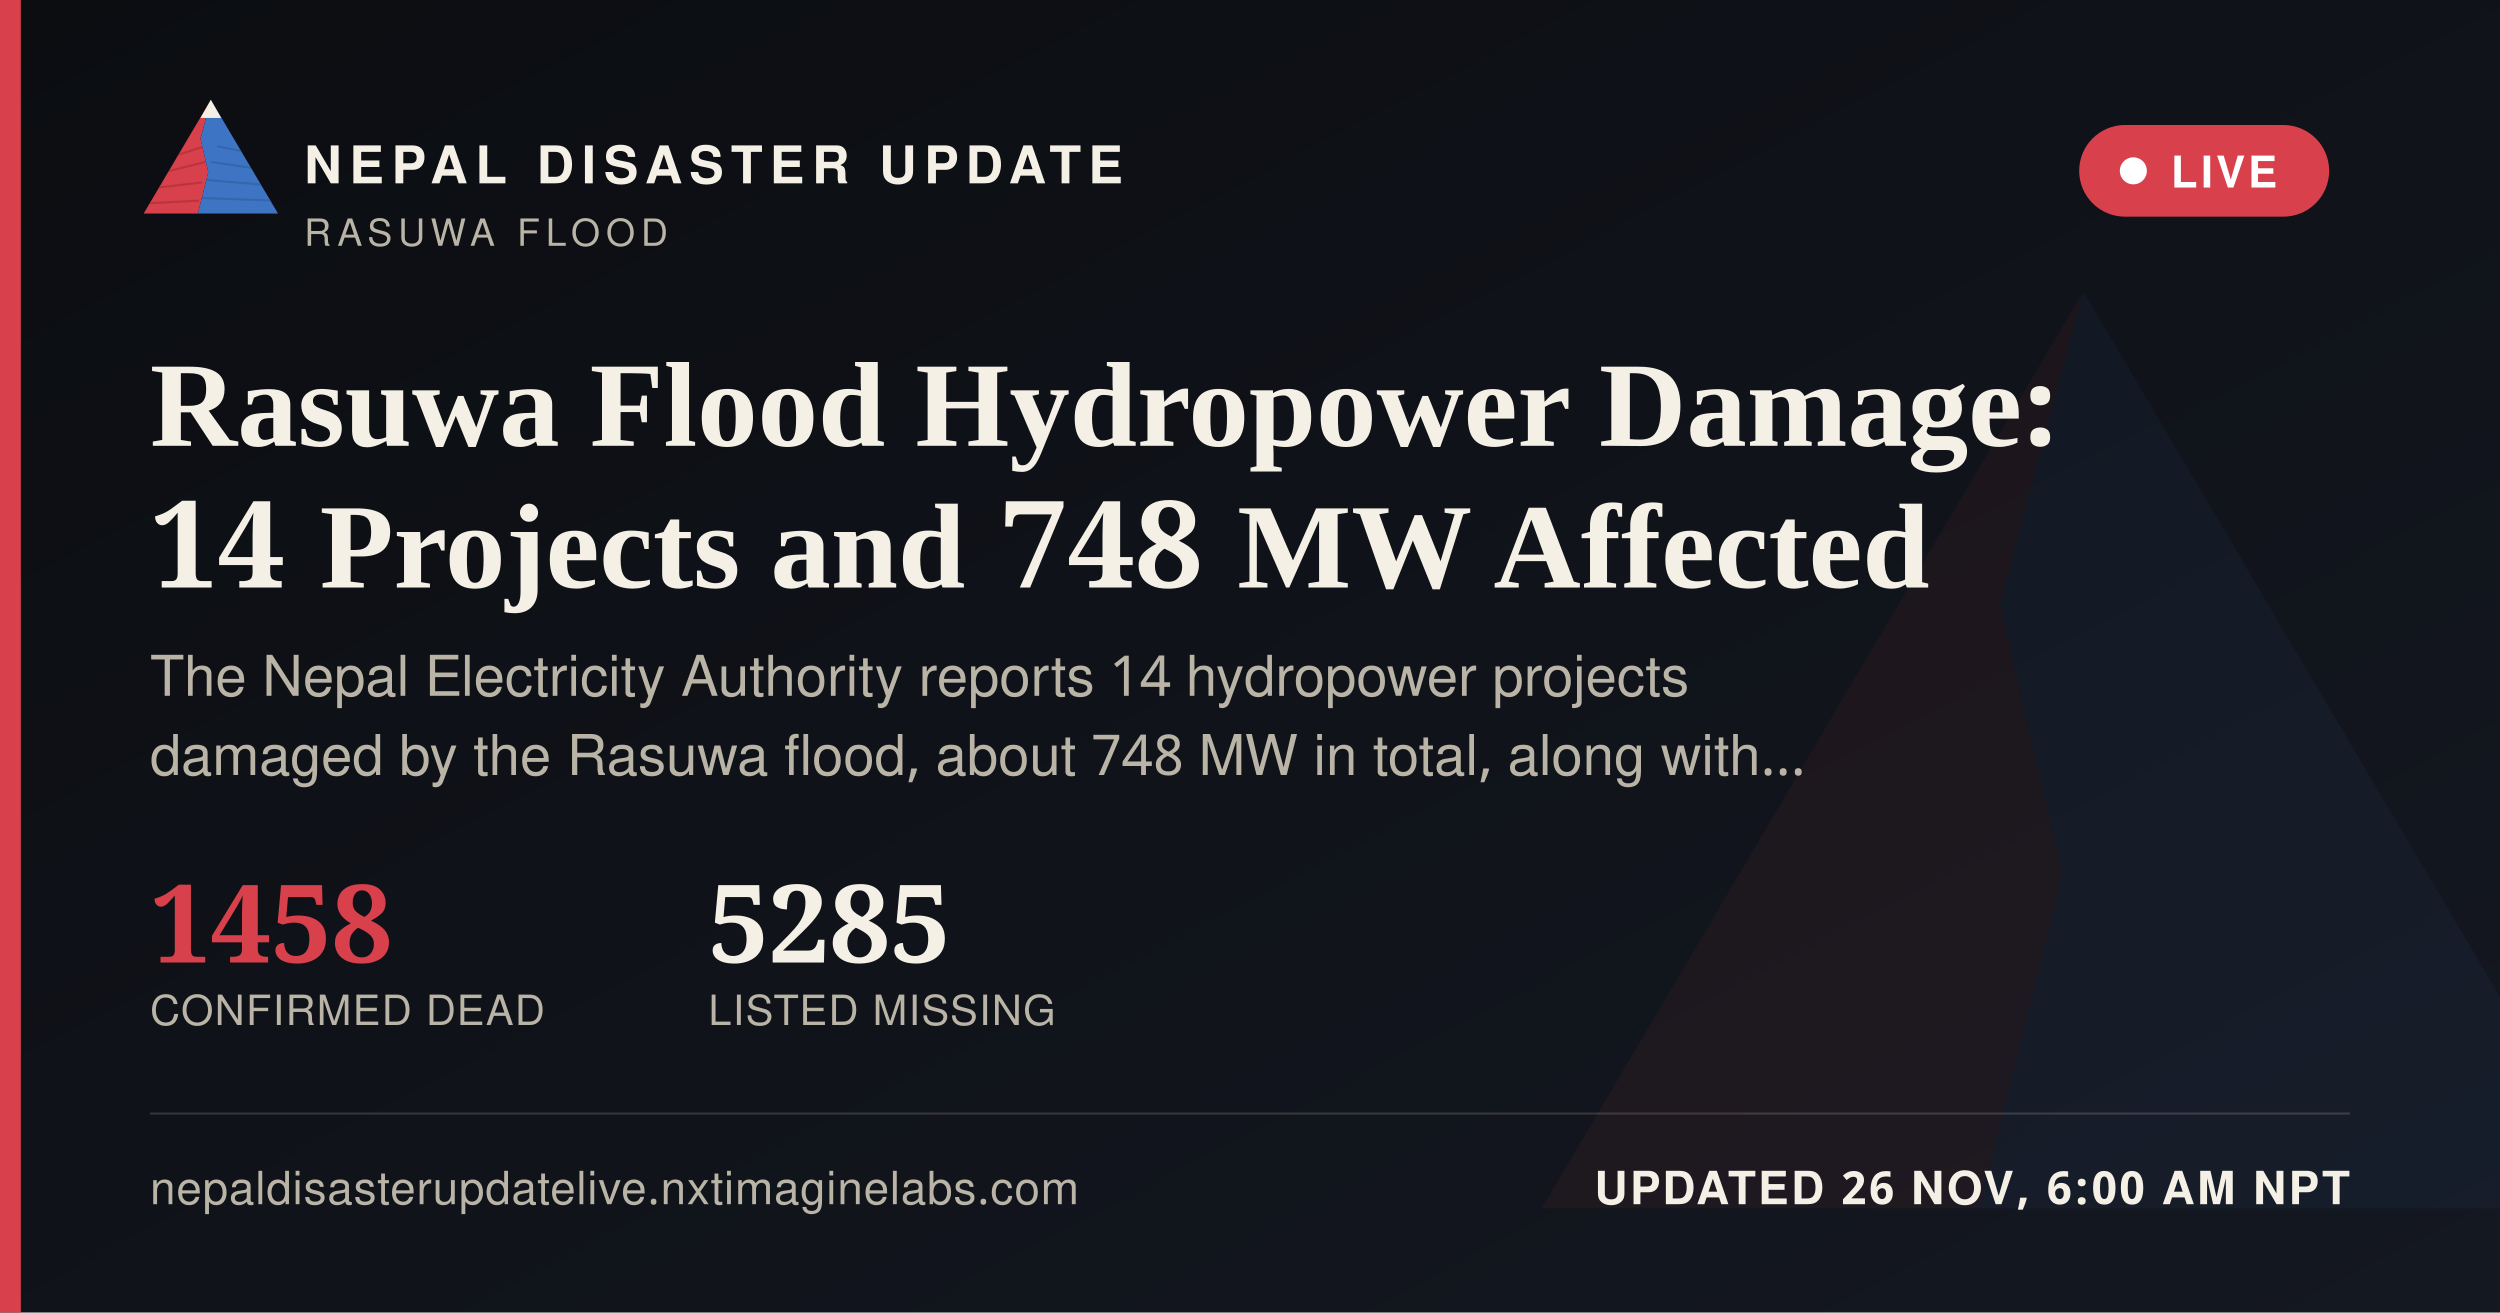
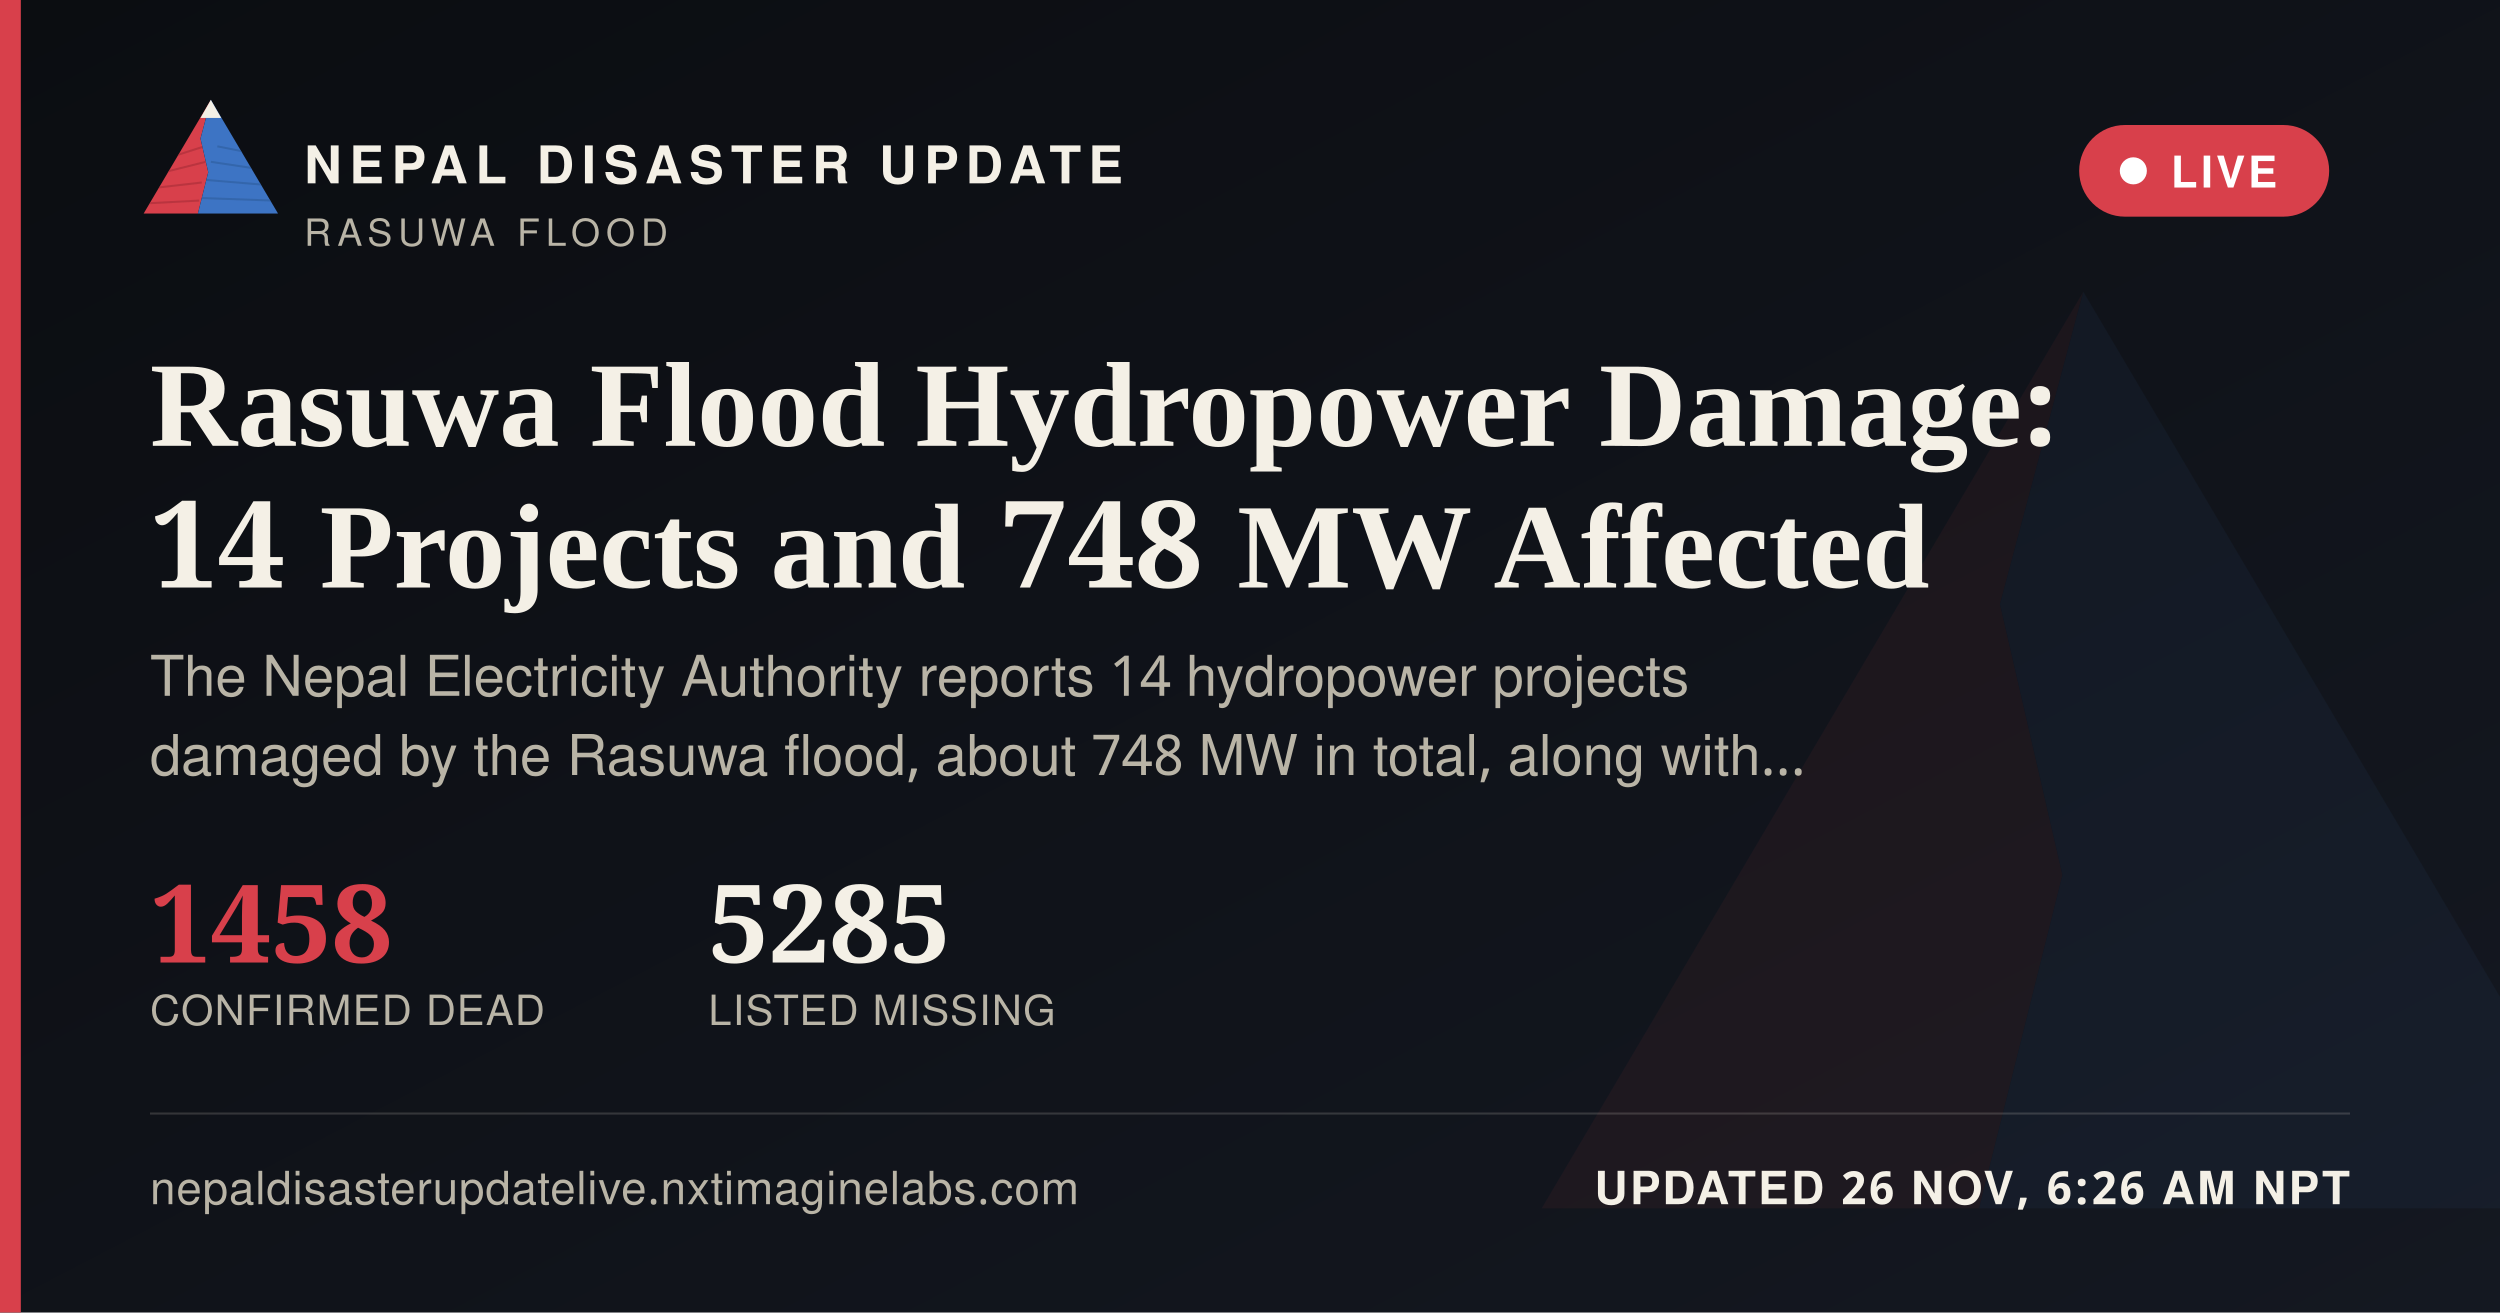
<svg xmlns="http://www.w3.org/2000/svg" width="1200" height="630" viewBox="0 0 1200 630">
  <defs>
    <linearGradient id="ogbg" x1="0" y1="0" x2="1" y2="1">
      <stop offset="0" stop-color="#0B0D11" />
      <stop offset="1" stop-color="#141821" />
    </linearGradient>
  </defs>
  <rect width="1200" height="630" fill="url(#ogbg)" />
  <g transform="translate(700,60) scale(5)" opacity="0.06">
    <polygon points="60,16 52,46 58,72 50,104 8,104" fill="#D8404B" />
    <polygon points="60,16 112,104 50,104 58,72 52,46" fill="#3D74C4" />
  </g>
  <rect x="0" y="0" width="10" height="630" fill="#D8404B" />
  <g transform="translate(64,38) scale(0.62)">
    <g>
      <defs>
        <clipPath id="ogLc">
          <polygon points="60,16 52,46 58,72 50,104 8,104" />
        </clipPath>
        <clipPath id="ogRc">
          <polygon points="60,16 112,104 50,104 58,72 52,46" />
        </clipPath>
      </defs>
      <polygon points="60,16 52,46 58,72 50,104 8,104" fill="#D8404B" />
      <g clip-path="url(#ogLc)" stroke="#A32A34" stroke-width="1.6" fill="none" opacity="0.55">
        <path d="M30,60 L55,52" />
        <path d="M24,72 L56,64" />
        <path d="M18,84 L53,80" />
        <path d="M13,96 L51,94" />
      </g>
      <polygon points="60,16 112,104 50,104 58,72 52,46" fill="#3D74C4" />
      <g clip-path="url(#ogRc)" stroke="#2A5793" stroke-width="1.6" fill="none" opacity="0.5">
        <path d="M65,52 L95,58" />
        <path d="M60,64 L100,70" />
        <path d="M56,78 L104,82" />
        <path d="M52,92 L108,94" />
      </g>
      <polygon points="60,16 52,30 68,30" fill="#F4F0E6" />
    </g>
  </g>
  <text x="146" y="88" font-family="'Public Sans', 'Noto Sans Devanagari', 'Helvetica Neue', Helvetica, Arial, sans-serif" font-size="25" font-weight="800" letter-spacing="3.6" fill="#F4F0E6">NEPAL DISASTER UPDATE</text>
  <text x="146" y="118" font-family="'Public Sans', 'Noto Sans Devanagari', 'Helvetica Neue', Helvetica, Arial, sans-serif" font-size="18" letter-spacing="2.8" fill="#B9B4A6">RASUWA FLOOD</text>
  <g>
    <rect x="998" y="60" width="120" height="44" rx="22" fill="#D8404B" stroke="none" />
    <circle cx="1024" cy="82" r="6.5" fill="#FFFFFF" />
    <text x="1042" y="90" font-family="'Public Sans', 'Noto Sans Devanagari', 'Helvetica Neue', Helvetica, Arial, sans-serif" font-size="21" font-weight="700" letter-spacing="1.6" fill="#FFFFFF">LIVE</text>
  </g>
  <text x="72" y="214" font-family="Newsreader, 'Noto Serif Devanagari', Georgia, 'Times New Roman', serif" font-size="58" font-weight="600" fill="#F4F0E6">Rasuwa Flood Hydropower Damage:</text>
  <text x="72" y="282" font-family="Newsreader, 'Noto Serif Devanagari', Georgia, 'Times New Roman', serif" font-size="58" font-weight="600" fill="#F4F0E6">14 Projects and 748 MW Affected</text>
  <text x="72" y="334" font-family="'Public Sans', 'Noto Sans Devanagari', 'Helvetica Neue', Helvetica, Arial, sans-serif" font-size="27" fill="#B9B4A6">The Nepal Electricity Authority reports 14 hydropower projects</text>
  <text x="72" y="372" font-family="'Public Sans', 'Noto Sans Devanagari', 'Helvetica Neue', Helvetica, Arial, sans-serif" font-size="27" fill="#B9B4A6">damaged by the Rasuwa flood, about 748 MW in total, along with…</text>
  <g transform="translate(72,462)">
    <text x="0" y="0" font-family="Newsreader, 'Noto Serif Devanagari', Georgia, 'Times New Roman', serif" font-size="52" font-weight="600" fill="#D8404B">1458</text>
    <text x="0" y="30" font-family="'Public Sans', 'Noto Sans Devanagari', 'Helvetica Neue', Helvetica, Arial, sans-serif" font-size="20" letter-spacing="0.6" fill="#B9B4A6">CONFIRMED DEAD</text>
    <text x="268" y="0" font-family="Newsreader, 'Noto Serif Devanagari', Georgia, 'Times New Roman', serif" font-size="52" font-weight="600" fill="#F4F0E6">5285</text>
    <text x="268" y="30" font-family="'Public Sans', 'Noto Sans Devanagari', 'Helvetica Neue', Helvetica, Arial, sans-serif" font-size="20" letter-spacing="0.6" fill="#B9B4A6">LISTED MISSING</text>
  </g>
  <rect x="72" y="534" width="1056" height="1" fill="rgba(244,240,230,0.16)" />
  <text x="72" y="578" font-family="'Public Sans', 'Noto Sans Devanagari', 'Helvetica Neue', Helvetica, Arial, sans-serif" font-size="22" fill="#B9B4A6" letter-spacing="0.4">nepaldisasterupdatelive.nxtimaginelabs.com</text>
-   <text x="1128" y="578" text-anchor="end" font-family="'Public Sans', 'Noto Sans Devanagari', 'Helvetica Neue', Helvetica, Arial, sans-serif" font-size="22" font-weight="700" letter-spacing="1.2" fill="#F4F0E6">UPDATED 26 NOV, 6:00 AM NPT</text>
+   <text x="1128" y="578" text-anchor="end" font-family="'Public Sans', 'Noto Sans Devanagari', 'Helvetica Neue', Helvetica, Arial, sans-serif" font-size="22" font-weight="700" letter-spacing="1.2" fill="#F4F0E6">UPDATED 26 NOV, 6:26 AM NPT</text>
</svg>
